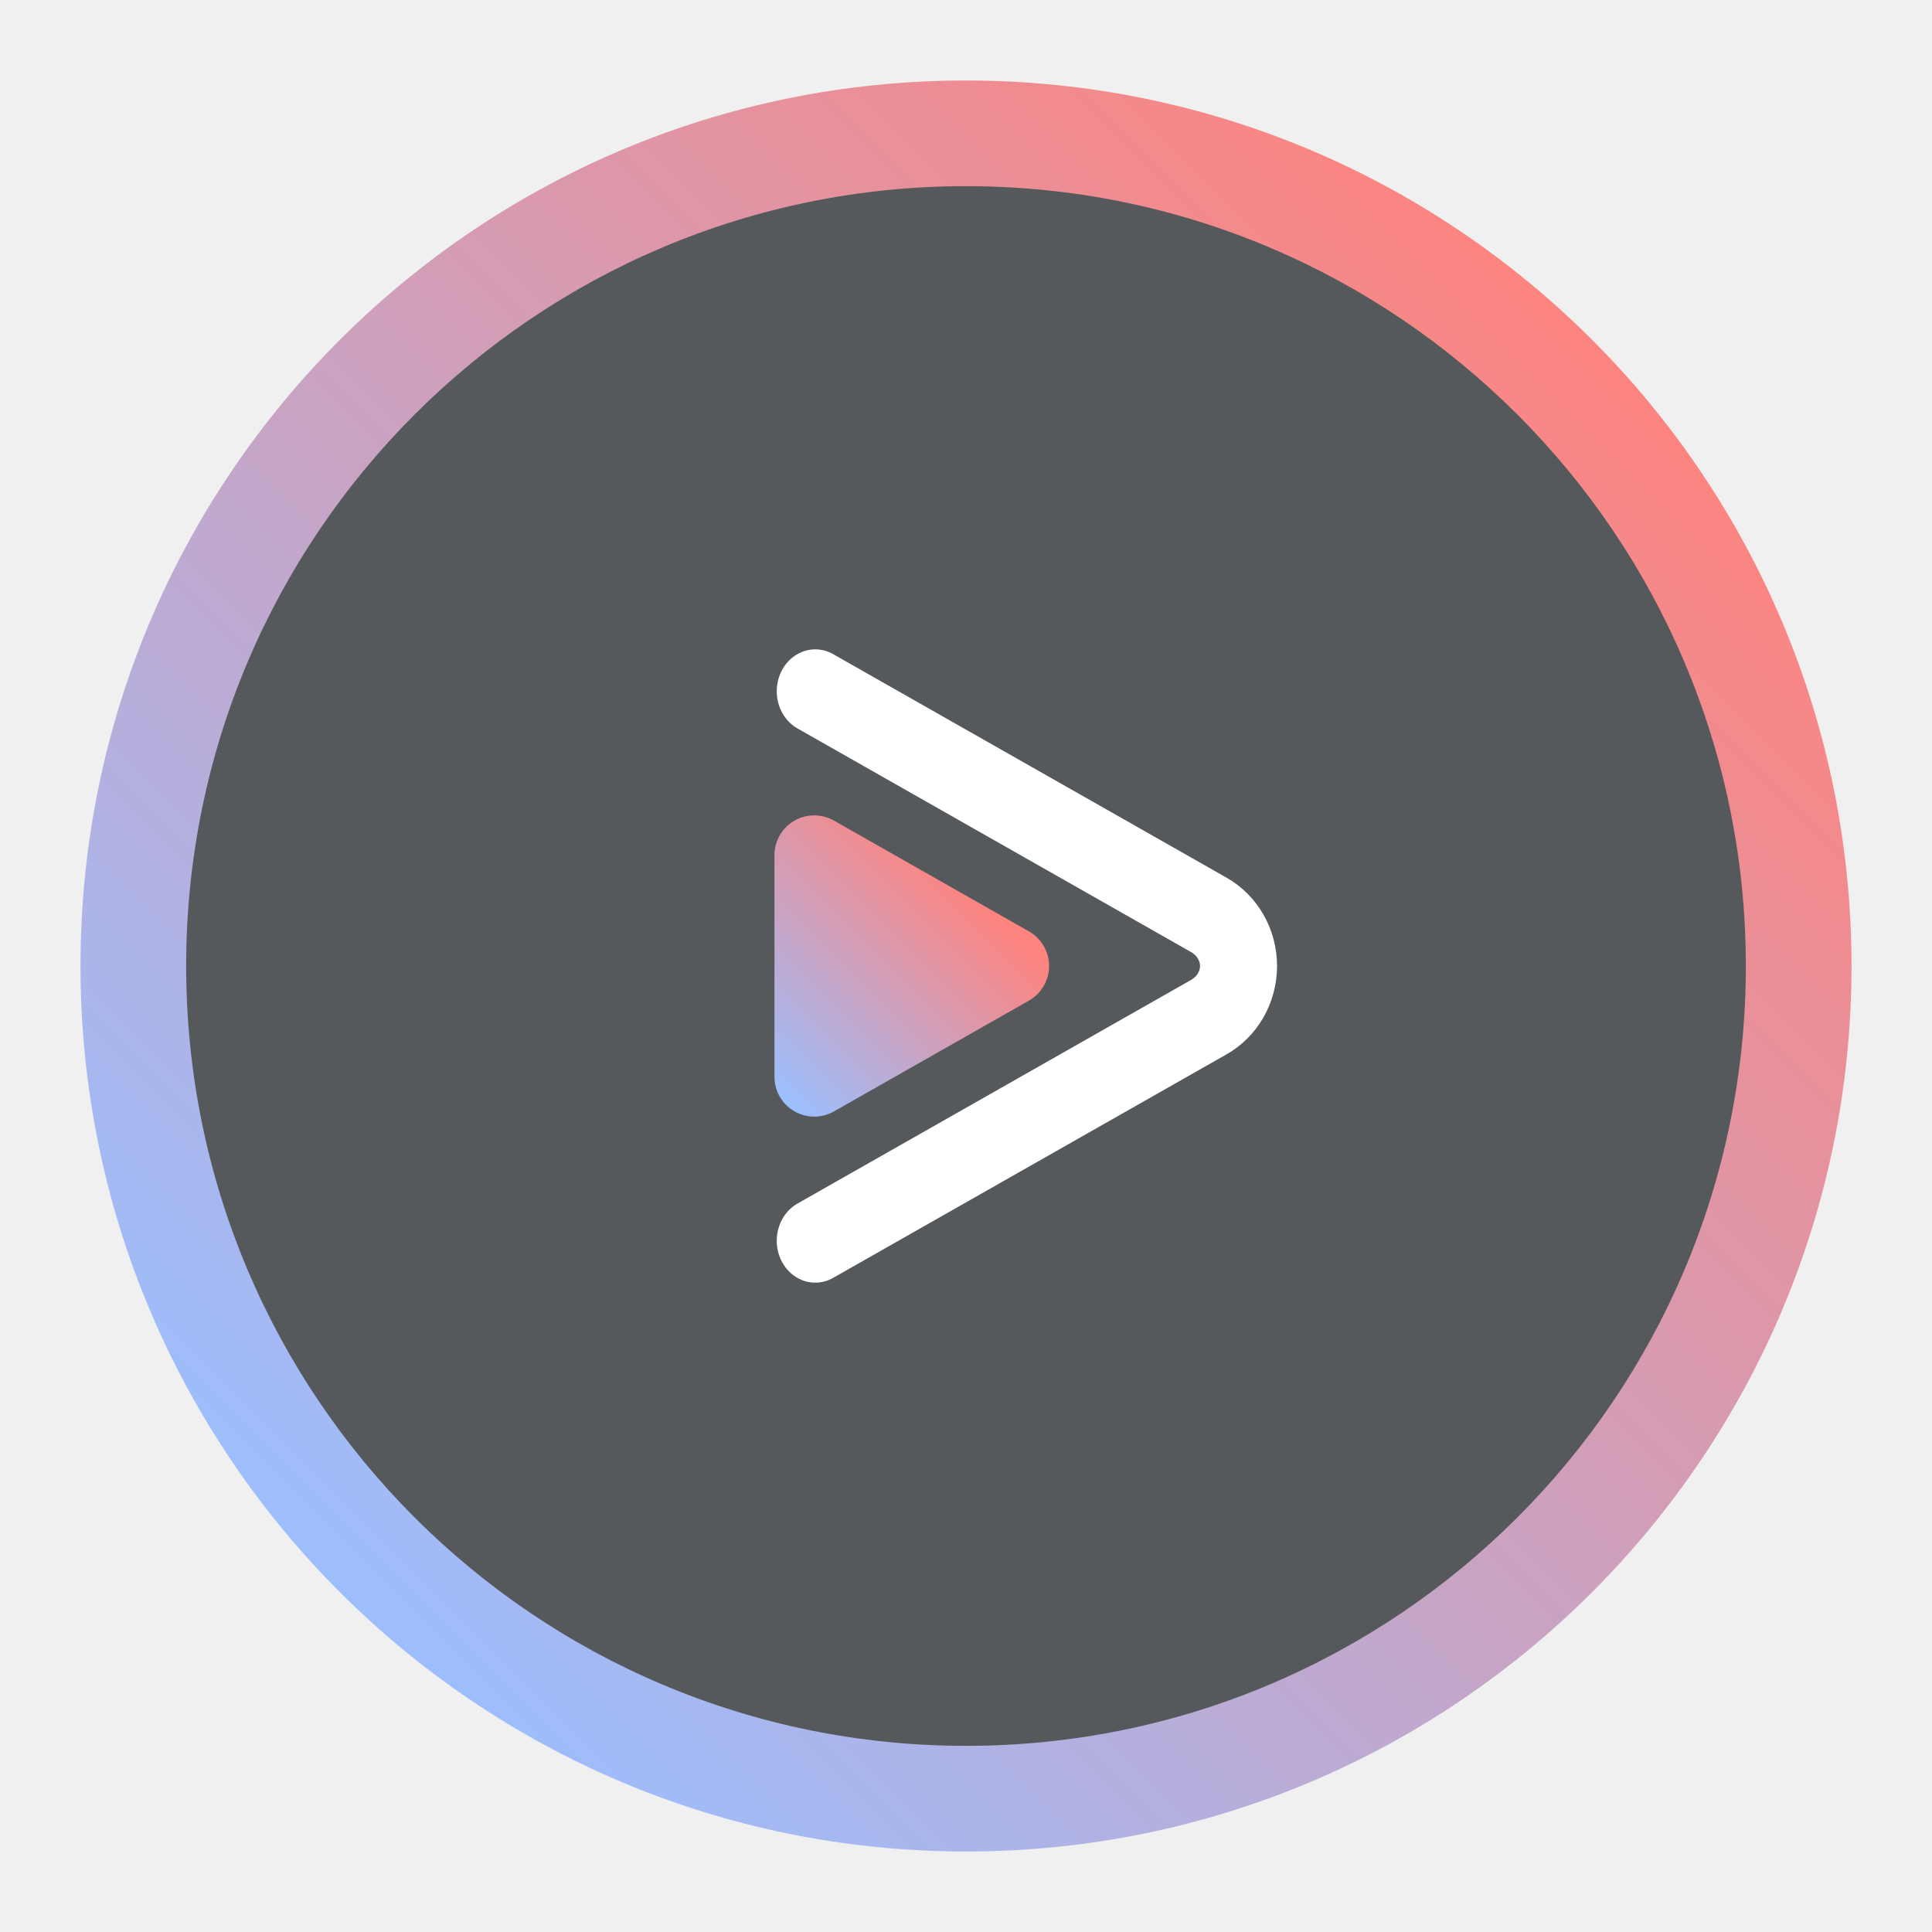
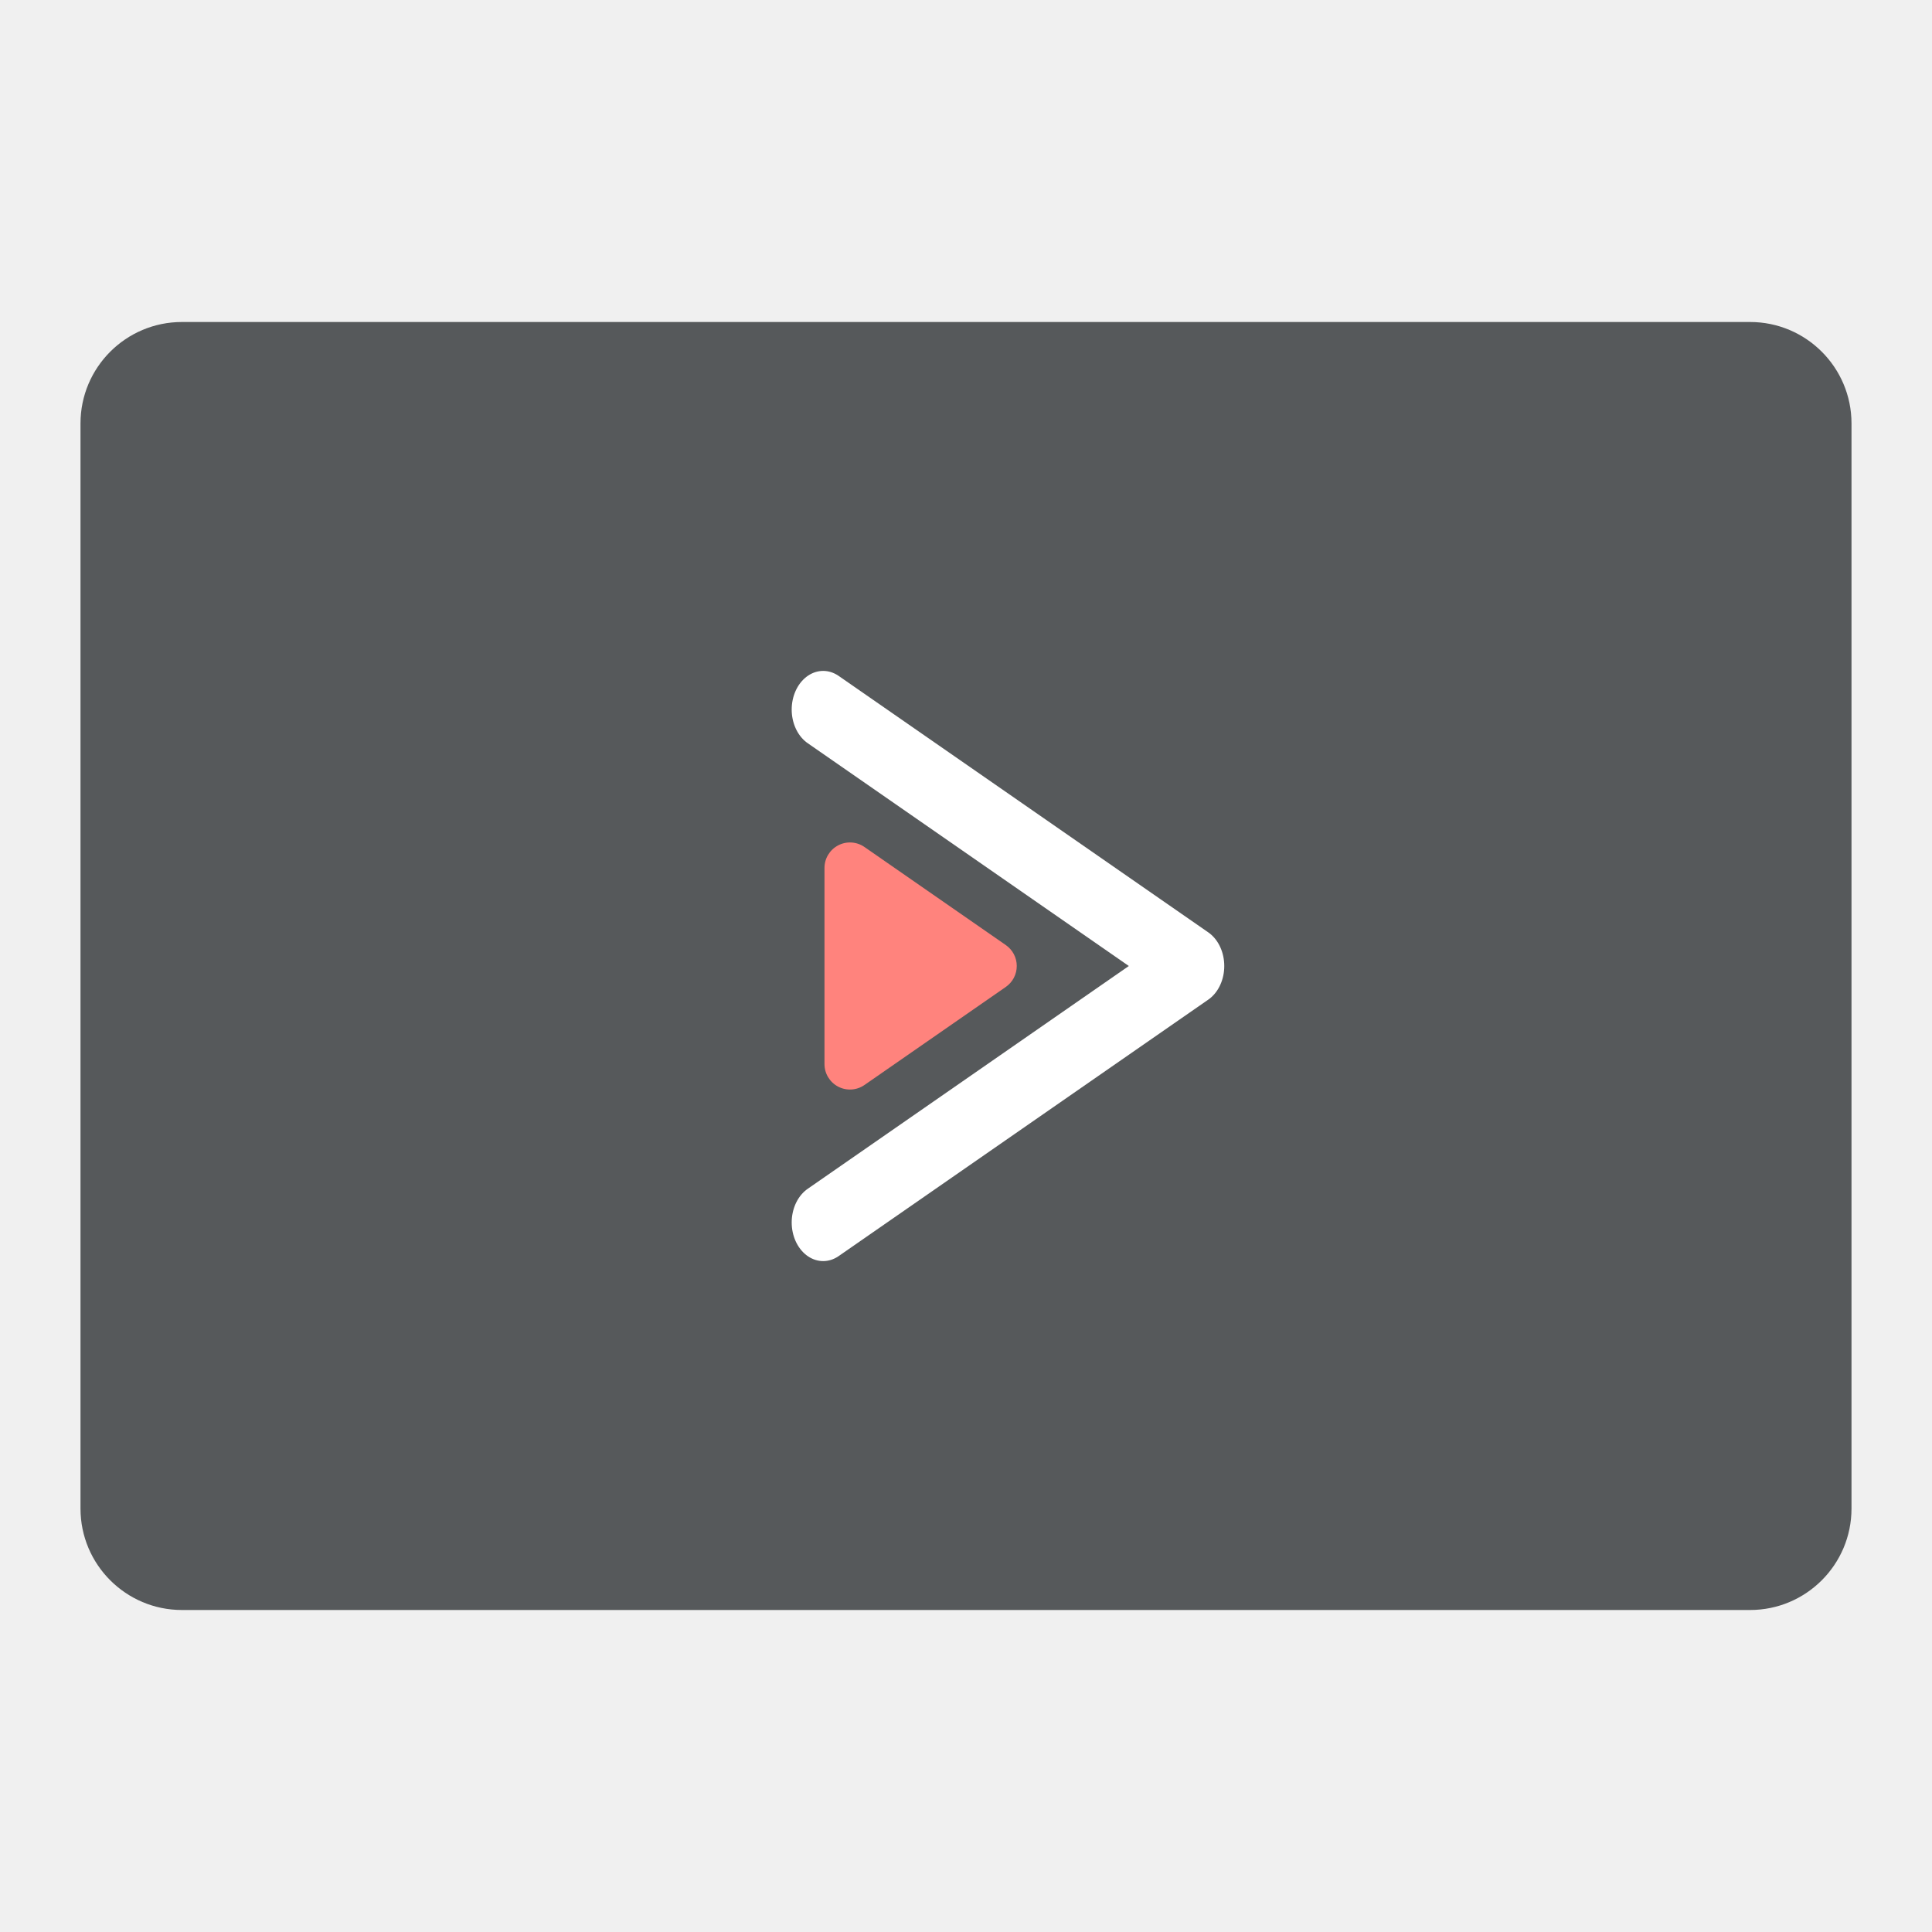
<svg xmlns="http://www.w3.org/2000/svg" width="100%" height="100%" viewBox="0 0 192 192" version="1.1" xml:space="preserve" style="fill-rule:evenodd;clip-rule:evenodd;stroke-linecap:round;stroke-linejoin:round;stroke-miterlimit:1.5;">
-   <circle cx="96" cy="96" r="88" style="fill:url(#_Linear1);" />
-   <g transform="matrix(0.880682,0,0,0.880682,11.4545,11.4545)">
-     <circle cx="96" cy="96" r="88" style="fill:rgb(86,89,91);" />
+   <g transform="matrix(-3.82857e-16,1,-1,-3.82857e-16,0,0)">
+     <path d="M160,-173.921C160,-179.484 155.484,-184 149.921,-184L42.079,-184C36.516,-184 32,-179.484 32,-173.921L32,-18.079C32,-12.516 36.516,-8 42.079,-8L149.921,-8C155.484,-8 160,-12.516 160,-18.079L160,-173.921Z" style="fill:rgb(86,89,91);" />
  </g>
-   <g transform="matrix(3.6084e-17,0.589296,-0.541581,3.31623e-17,145.71,30.6348)">
-     <path d="M105.085,80.234C106.277,77.949 108.506,76.538 110.921,76.538C113.335,76.538 115.564,77.949 116.757,80.234C122.146,90.553 130.1,105.787 135.445,116.022C136.625,118.282 136.612,121.056 135.41,123.303C134.208,125.551 131.998,126.934 129.609,126.934C118.875,126.934 102.966,126.934 92.233,126.934C89.843,126.934 87.633,125.551 86.431,123.303C85.229,121.056 85.216,118.282 86.397,116.022C91.741,105.787 99.696,90.553 105.085,80.234Z" style="fill:url(#_Linear2);" />
+   <g transform="matrix(5.86267e-17,0.957447,-0.780069,4.77654e-17,175.853,4.50616)">
+     <path d="M68.941,120.563L95.56,73.474L122.179,120.563" style="fill:none;stroke:white;stroke-width:8.02px;" />
  </g>
-   <g transform="matrix(5.5319e-17,0.903428,-0.830278,5.08399e-17,186.41,-4.2089)">
-     <path d="M80.699,126.934C80.699,126.934 96.55,96.578 105.293,79.835C106.443,77.632 108.592,76.271 110.921,76.271C113.249,76.271 115.398,77.632 116.549,79.835C125.292,96.578 141.143,126.934 141.143,126.934" style="fill:none;stroke:white;stroke-width:9.22px;" />
+   <g transform="matrix(3.35463e-17,0.547853,-0.446357,2.73315e-17,135.75,43.6471)">
+     <path d="M91.763,80.191C92.627,78.663 94.045,77.752 95.56,77.752C97.075,77.752 98.494,78.663 99.357,80.191C104.027,88.452 111.97,102.503 117.145,111.658C118.125,113.392 118.24,115.651 117.443,117.521C116.645,119.391 115.068,120.563 113.348,120.563C103.49,120.563 87.63,120.563 77.772,120.563C76.053,120.563 74.475,119.391 73.678,117.521C72.88,115.651 72.995,113.392 73.975,111.658C79.151,102.503 87.094,88.452 91.763,80.191Z" style="fill:rgb(255,131,125);" />
  </g>
-   <defs>
-     <linearGradient id="_Linear1" x1="0" y1="0" x2="1" y2="0" gradientUnits="userSpaceOnUse" gradientTransform="matrix(124.233,-124.233,124.233,124.233,33.784,158.09)">
-       <stop offset="0" style="stop-color:rgb(156,190,254);stop-opacity:1" />
-       <stop offset="1" style="stop-color:rgb(253,132,127);stop-opacity:1" />
-     </linearGradient>
-     <linearGradient id="_Linear2" x1="0" y1="0" x2="1" y2="0" gradientUnits="userSpaceOnUse" gradientTransform="matrix(-33.3011,-36.235,33.3011,-36.235,133.844,124.648)">
-       <stop offset="0" style="stop-color:rgb(156,191,254);stop-opacity:1" />
-       <stop offset="1" style="stop-color:rgb(253,132,127);stop-opacity:1" />
-     </linearGradient>
-   </defs>
</svg>
